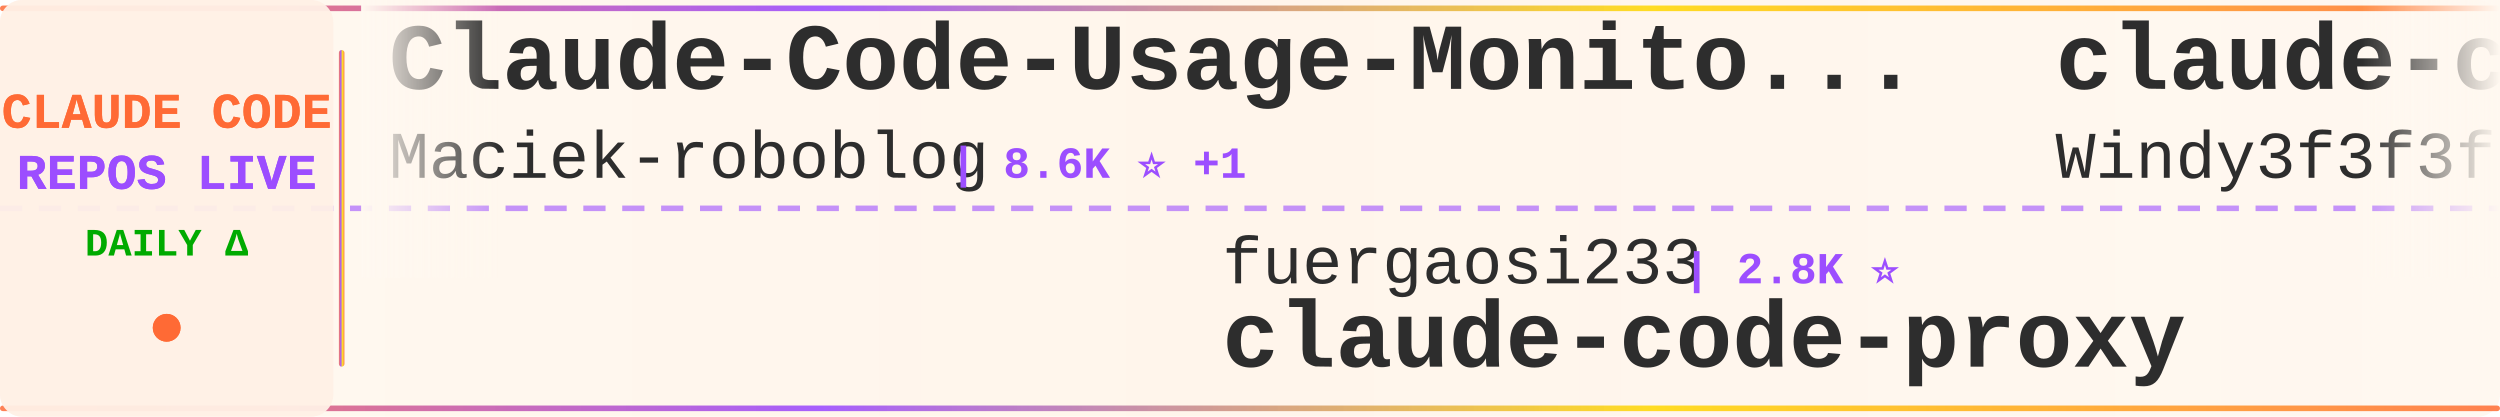
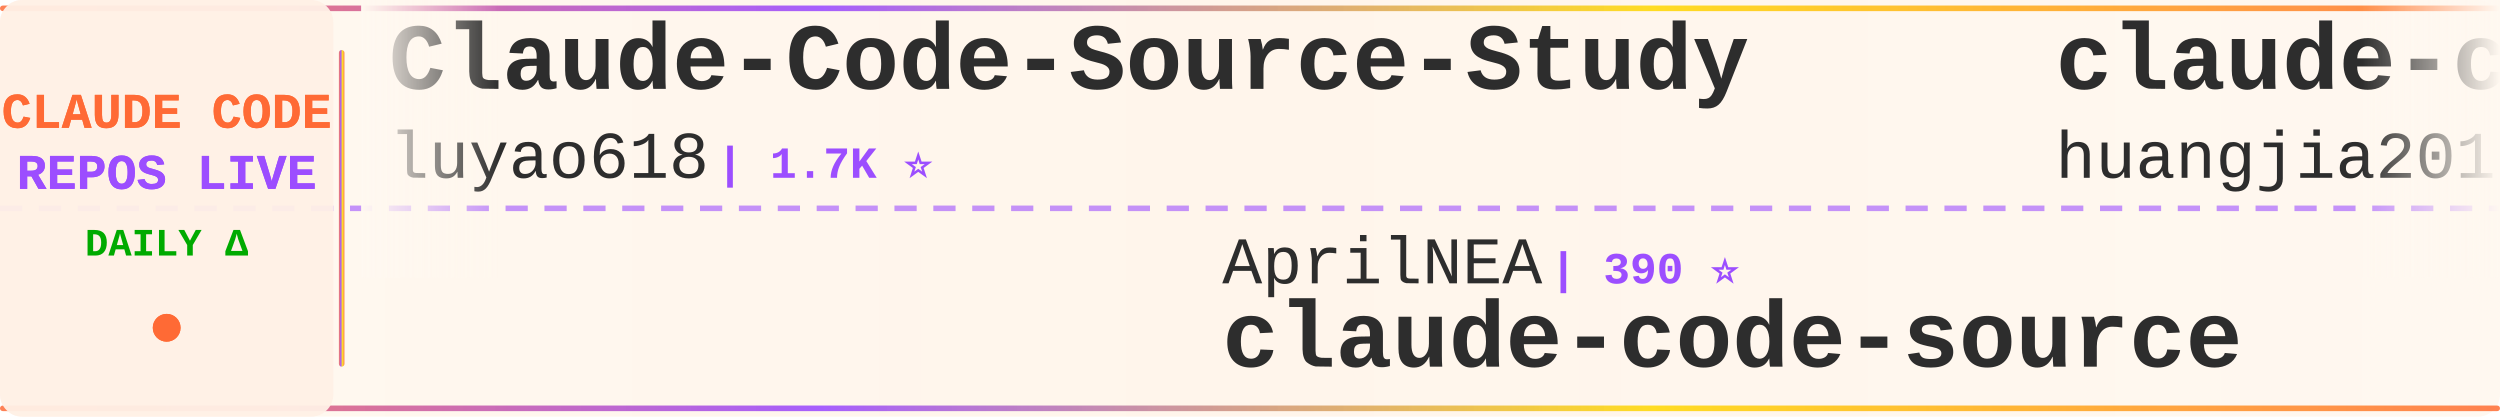
<svg xmlns="http://www.w3.org/2000/svg" width="900" height="150">
  <defs>
    <linearGradient id="tickerBg" x1="0%" y1="0%" x2="100%" y2="0%">
      <stop offset="0%" style="stop-color:#fff8f0;stop-opacity:0.98" />
      <stop offset="50%" style="stop-color:#fff5eb;stop-opacity:1" />
      <stop offset="100%" style="stop-color:#fff8f0;stop-opacity:0.98" />
    </linearGradient>
    <linearGradient id="borderGrad" x1="0%" y1="0%" x2="100%" y2="0%">
      <stop offset="0%" style="stop-color:#FF6B35;stop-opacity:0.85">
        <animate attributeName="stop-opacity" values="0.85;1;0.85" dur="2s" repeatCount="indefinite" />
      </stop>
      <stop offset="33%" style="stop-color:#9C4EFF;stop-opacity:0.9">
        <animate attributeName="stop-opacity" values="0.9;1;0.9" dur="2.2s" repeatCount="indefinite" />
      </stop>
      <stop offset="66%" style="stop-color:#FFD700;stop-opacity:0.85">
        <animate attributeName="stop-opacity" values="0.85;1;0.85" dur="1.8s" repeatCount="indefinite" />
      </stop>
      <stop offset="100%" style="stop-color:#FF6B35;stop-opacity:0.85">
        <animate attributeName="stop-opacity" values="0.85;1;0.85" dur="2s" repeatCount="indefinite" />
      </stop>
    </linearGradient>
    <filter id="textGlow">
      <feGaussianBlur stdDeviation="0.15" result="coloredBlur" />
      <feMerge>
        <feMergeNode in="coloredBlur" />
        <feMergeNode in="SourceGraphic" />
      </feMerge>
    </filter>
    <filter id="metricGlow">
      <feGaussianBlur stdDeviation="0.2" result="coloredBlur" />
      <feMerge>
        <feMergeNode in="coloredBlur" />
        <feMergeNode in="SourceGraphic" />
      </feMerge>
    </filter>
    <linearGradient id="leftFade" x1="0%" y1="0%" x2="100%" y2="0%">
      <stop offset="0%" style="stop-color:#fff8f0;stop-opacity:1" />
      <stop offset="100%" style="stop-color:#fff8f0;stop-opacity:0" />
    </linearGradient>
    <linearGradient id="rightFade" x1="0%" y1="0%" x2="100%" y2="0%">
      <stop offset="0%" style="stop-color:#fff8f0;stop-opacity:0" />
      <stop offset="100%" style="stop-color:#fff8f0;stop-opacity:1" />
    </linearGradient>
  </defs>
  <rect width="900" height="150" fill="url(#tickerBg)" rx="8" />
  <rect x="0" y="2" width="900" height="2" fill="url(#borderGrad)" rx="1" />
  <rect x="0" y="146" width="900" height="2" fill="url(#borderGrad)" rx="1" />
  <line x1="0" y1="75" x2="900" y2="75" stroke="#9C4EFF" stroke-width="2" stroke-dasharray="8 6" opacity="0.6" />
  <rect x="0" y="0" width="120" height="150" fill="#fff0e6" opacity="0.95" rx="8" />
  <text x="60" y="46" font-family="'Courier New', monospace" font-size="18" font-weight="bold" fill="#FF6B35" text-anchor="middle" filter="url(#textGlow)">
    CLAUDE CODE
  </text>
  <text x="60" y="68" font-family="'Courier New', monospace" font-size="18" font-weight="bold" fill="#9C4EFF" text-anchor="middle" filter="url(#textGlow)">
    REPOS LIVE
  </text>
  <text x="60" y="92" font-family="'Courier New', monospace" font-size="14" font-weight="bold" fill="#00aa00" text-anchor="middle">
    DAILY Δ
  </text>
  <circle cx="60" cy="118" r="5" fill="#FF6B35" filter="url(#metricGlow)">
    <animate attributeName="r" values="4;6;4" dur="1.5s" repeatCount="indefinite" />
    <animate attributeName="opacity" values="0.6;1;0.6" dur="1.5s" repeatCount="indefinite" />
  </circle>
  <rect x="122" y="18" width="2" height="114" fill="url(#borderGrad)" rx="1" />
  <clipPath id="tickerClip">
    <rect x="130" y="0" width="770" height="150" />
  </clipPath>
  <g clip-path="url(#tickerClip)">
    <g id="tickerItems">
      <animateTransform attributeName="transform" attributeType="XML" type="translate" from="0 0" to="-3000 0" dur="54s" repeatCount="indefinite" />
      <g transform="translate(0, 0)">
-         <text x="140" y="32" font-family="'Courier New', monospace" font-size="34" font-weight="bold" fill="#2d2d2d">Claude-Code-Usage-Monito...</text>
-         <text x="140" y="64" font-family="'Courier New', monospace" font-size="24" font-weight="normal" fill="#2d2d2d" opacity="1.0">Maciek-roboblog</text>
-         <text x="342" y="64" font-family="'Courier New', monospace" font-size="16" font-weight="bold" fill="#9C4EFF"> | 8.6K ⭐ +1</text>
+         <text x="140" y="32" font-family="'Courier New', monospace" font-size="34" font-weight="bold" fill="#2d2d2d">Claude-Code-Source-Study</text>
+         <text x="140" y="64" font-family="'Courier New', monospace" font-size="24" font-weight="normal" fill="#2d2d2d" opacity="1.0">luyao618</text>
+         <text x="258" y="64" font-family="'Courier New', monospace" font-size="16" font-weight="bold" fill="#9C4EFF"> | 1.7K ⭐</text>
      </g>
      <g transform="translate(300, 0)">
-         <text x="140" y="102" font-family="'Courier New', monospace" font-size="24" font-weight="normal" fill="#2d2d2d" opacity="1.0">fuergaosi233</text>
-         <text x="306" y="102" font-family="'Courier New', monospace" font-size="16" font-weight="bold" fill="#9C4EFF"> | 2.8K ⭐</text>
-         <text x="140" y="132" font-family="'Courier New', monospace" font-size="34" font-weight="bold" fill="#2d2d2d">claude-code-proxy</text>
+         <text x="140" y="102" font-family="'Courier New', monospace" font-size="24" font-weight="normal" fill="#2d2d2d" opacity="1.0">AprilNEA</text>
+         <text x="258" y="102" font-family="'Courier New', monospace" font-size="16" font-weight="bold" fill="#9C4EFF"> | 390 ⭐</text>
+         <text x="140" y="132" font-family="'Courier New', monospace" font-size="34" font-weight="bold" fill="#2d2d2d">claude-code-source</text>
      </g>
      <g transform="translate(600, 0)">
-         <text x="140" y="32" font-family="'Courier New', monospace" font-size="34" font-weight="bold" fill="#2d2d2d">claude-code-from-scratch</text>
-         <text x="140" y="64" font-family="'Courier New', monospace" font-size="24" font-weight="normal" fill="#2d2d2d" opacity="1.0">Windy3f3f3f3f</text>
-         <text x="318" y="64" font-family="'Courier New', monospace" font-size="16" font-weight="bold" fill="#9C4EFF"> | 2.6K ⭐ +1</text>
+         <text x="140" y="32" font-family="'Courier New', monospace" font-size="34" font-weight="bold" fill="#2d2d2d">claude-code-engineering</text>
+         <text x="140" y="64" font-family="'Courier New', monospace" font-size="24" font-weight="normal" fill="#2d2d2d" opacity="1.0">huangjia2019</text>
+         <text x="306" y="64" font-family="'Courier New', monospace" font-size="16" font-weight="bold" fill="#9C4EFF"> | 1.1K ⭐</text>
      </g>
      <g transform="translate(900, 0)">
-         <text x="140" y="102" font-family="'Courier New', monospace" font-size="24" font-weight="normal" fill="#2d2d2d" opacity="1.0">lintsinghua</text>
-         <text x="294" y="102" font-family="'Courier New', monospace" font-size="16" font-weight="bold" fill="#9C4EFF"> | 4.1K ⭐</text>
-         <text x="140" y="132" font-family="'Courier New', monospace" font-size="34" font-weight="bold" fill="#2d2d2d">claude-code-book</text>
+         <text x="140" y="102" font-family="'Courier New', monospace" font-size="24" font-weight="normal" fill="#2d2d2d" opacity="1.0">davila7</text>
+         <text x="246" y="102" font-family="'Courier New', monospace" font-size="16" font-weight="bold" fill="#9C4EFF"> | 30.3K ⭐ +3</text>
+         <text x="140" y="132" font-family="'Courier New', monospace" font-size="34" font-weight="bold" fill="#2d2d2d">claude-code-templates</text>
      </g>
      <g transform="translate(1200, 0)">
-         <text x="140" y="32" font-family="'Courier New', monospace" font-size="34" font-weight="bold" fill="#2d2d2d">claude-code-infrastructu...</text>
-         <text x="140" y="64" font-family="'Courier New', monospace" font-size="24" font-weight="normal" fill="#2d2d2d" opacity="1.0">diet103</text>
-         <text x="246" y="64" font-family="'Courier New', monospace" font-size="16" font-weight="bold" fill="#9C4EFF"> | 10.0K ⭐</text>
+         <text x="140" y="32" font-family="'Courier New', monospace" font-size="34" font-weight="bold" fill="#2d2d2d">claude-code-base-action</text>
+         <text x="140" y="64" font-family="'Courier New', monospace" font-size="24" font-weight="normal" fill="#2d2d2d" opacity="1.0">anthropics</text>
+         <text x="282" y="64" font-family="'Courier New', monospace" font-size="16" font-weight="bold" fill="#9C4EFF"> | 949 ⭐</text>
      </g>
      <g transform="translate(1500, 0)">
-         <text x="140" y="102" font-family="'Courier New', monospace" font-size="24" font-weight="normal" fill="#2d2d2d" opacity="1.0">sugyan</text>
-         <text x="234" y="102" font-family="'Courier New', monospace" font-size="16" font-weight="bold" fill="#9C4EFF"> | 1.1K ⭐</text>
-         <text x="140" y="132" font-family="'Courier New', monospace" font-size="34" font-weight="bold" fill="#2d2d2d">claude-code-webui</text>
+         <text x="140" y="102" font-family="'Courier New', monospace" font-size="24" font-weight="normal" fill="#2d2d2d" opacity="1.0">LING71671</text>
+         <text x="270" y="102" font-family="'Courier New', monospace" font-size="16" font-weight="bold" fill="#9C4EFF"> | 944 ⭐</text>
+         <text x="140" y="132" font-family="'Courier New', monospace" font-size="34" font-weight="bold" fill="#2d2d2d">Open-ClaudeCode</text>
      </g>
      <g transform="translate(1800, 0)">
-         <text x="140" y="32" font-family="'Courier New', monospace" font-size="34" font-weight="bold" fill="#2d2d2d">claude-code-harness</text>
-         <text x="140" y="64" font-family="'Courier New', monospace" font-size="24" font-weight="normal" fill="#2d2d2d" opacity="1.0">Chachamaru127</text>
-         <text x="318" y="64" font-family="'Courier New', monospace" font-size="16" font-weight="bold" fill="#9C4EFF"> | 3.1K ⭐</text>
+         <text x="140" y="32" font-family="'Courier New', monospace" font-size="34" font-weight="bold" fill="#2d2d2d">claude-code-best-practic...</text>
+         <text x="140" y="64" font-family="'Courier New', monospace" font-size="24" font-weight="normal" fill="#2d2d2d" opacity="1.0">shanraisshan</text>
+         <text x="306" y="64" font-family="'Courier New', monospace" font-size="16" font-weight="bold" fill="#9C4EFF"> | 64.8K ⭐ +18</text>
      </g>
      <g transform="translate(2100, 0)">
-         <text x="140" y="102" font-family="'Courier New', monospace" font-size="24" font-weight="normal" fill="#2d2d2d" opacity="1.0">multica-ai</text>
-         <text x="282" y="102" font-family="'Courier New', monospace" font-size="16" font-weight="bold" fill="#9C4EFF"> | 204.0K ⭐ +49</text>
-         <text x="140" y="132" font-family="'Courier New', monospace" font-size="34" font-weight="bold" fill="#2d2d2d">andrej-karpathy-skills</text>
+         <text x="140" y="102" font-family="'Courier New', monospace" font-size="24" font-weight="normal" fill="#2d2d2d" opacity="1.0">Cranot</text>
+         <text x="234" y="102" font-family="'Courier New', monospace" font-size="16" font-weight="bold" fill="#9C4EFF"> | 2.9K ⭐</text>
+         <text x="140" y="132" font-family="'Courier New', monospace" font-size="34" font-weight="bold" fill="#2d2d2d">claude-code-guide</text>
      </g>
      <g transform="translate(2400, 0)">
-         <text x="140" y="32" font-family="'Courier New', monospace" font-size="34" font-weight="bold" fill="#2d2d2d">claude-code-source-code-...</text>
-         <text x="140" y="64" font-family="'Courier New', monospace" font-size="24" font-weight="normal" fill="#2d2d2d" opacity="1.0">ghuntley</text>
-         <text x="258" y="64" font-family="'Courier New', monospace" font-size="16" font-weight="bold" fill="#9C4EFF"> | 990 ⭐</text>
+         <text x="140" y="32" font-family="'Courier New', monospace" font-size="34" font-weight="bold" fill="#2d2d2d">everything-claude-code</text>
+         <text x="140" y="64" font-family="'Courier New', monospace" font-size="24" font-weight="normal" fill="#2d2d2d" opacity="1.0">WorldFlowAI</text>
+         <text x="294" y="64" font-family="'Courier New', monospace" font-size="16" font-weight="bold" fill="#9C4EFF"> | 1.4K ⭐ +2</text>
      </g>
      <g transform="translate(2700, 0)">
-         <text x="140" y="102" font-family="'Courier New', monospace" font-size="24" font-weight="normal" fill="#2d2d2d" opacity="1.0">VoltAgent</text>
-         <text x="270" y="102" font-family="'Courier New', monospace" font-size="16" font-weight="bold" fill="#9C4EFF"> | 24.5K ⭐ +3</text>
-         <text x="140" y="132" font-family="'Courier New', monospace" font-size="34" font-weight="bold" fill="#2d2d2d">awesome-claude-code-suba...</text>
+         <text x="140" y="102" font-family="'Courier New', monospace" font-size="24" font-weight="normal" fill="#2d2d2d" opacity="1.0">rohitg00</text>
+         <text x="258" y="102" font-family="'Courier New', monospace" font-size="16" font-weight="bold" fill="#9C4EFF"> | 2.5K ⭐</text>
+         <text x="140" y="132" font-family="'Courier New', monospace" font-size="34" font-weight="bold" fill="#2d2d2d">awesome-claude-code-tool...</text>
      </g>
      <g transform="translate(3000, 0)">
-         <text x="140" y="32" font-family="'Courier New', monospace" font-size="34" font-weight="bold" fill="#2d2d2d">Claude-Code-Usage-Monito...</text>
-         <text x="140" y="64" font-family="'Courier New', monospace" font-size="24" font-weight="normal" fill="#2d2d2d" opacity="1.0">Maciek-roboblog</text>
-         <text x="342" y="64" font-family="'Courier New', monospace" font-size="16" font-weight="bold" fill="#9C4EFF"> | 8.6K ⭐ +1</text>
+         <text x="140" y="32" font-family="'Courier New', monospace" font-size="34" font-weight="bold" fill="#2d2d2d">Claude-Code-Source-Study</text>
+         <text x="140" y="64" font-family="'Courier New', monospace" font-size="24" font-weight="normal" fill="#2d2d2d" opacity="1.0">luyao618</text>
+         <text x="258" y="64" font-family="'Courier New', monospace" font-size="16" font-weight="bold" fill="#9C4EFF"> | 1.7K ⭐</text>
      </g>
      <g transform="translate(3300, 0)">
-         <text x="140" y="102" font-family="'Courier New', monospace" font-size="24" font-weight="normal" fill="#2d2d2d" opacity="1.0">fuergaosi233</text>
-         <text x="306" y="102" font-family="'Courier New', monospace" font-size="16" font-weight="bold" fill="#9C4EFF"> | 2.8K ⭐</text>
-         <text x="140" y="132" font-family="'Courier New', monospace" font-size="34" font-weight="bold" fill="#2d2d2d">claude-code-proxy</text>
+         <text x="140" y="102" font-family="'Courier New', monospace" font-size="24" font-weight="normal" fill="#2d2d2d" opacity="1.0">AprilNEA</text>
+         <text x="258" y="102" font-family="'Courier New', monospace" font-size="16" font-weight="bold" fill="#9C4EFF"> | 390 ⭐</text>
+         <text x="140" y="132" font-family="'Courier New', monospace" font-size="34" font-weight="bold" fill="#2d2d2d">claude-code-source</text>
      </g>
      <g transform="translate(3600, 0)">
-         <text x="140" y="32" font-family="'Courier New', monospace" font-size="34" font-weight="bold" fill="#2d2d2d">claude-code-from-scratch</text>
-         <text x="140" y="64" font-family="'Courier New', monospace" font-size="24" font-weight="normal" fill="#2d2d2d" opacity="1.0">Windy3f3f3f3f</text>
-         <text x="318" y="64" font-family="'Courier New', monospace" font-size="16" font-weight="bold" fill="#9C4EFF"> | 2.6K ⭐ +1</text>
+         <text x="140" y="32" font-family="'Courier New', monospace" font-size="34" font-weight="bold" fill="#2d2d2d">claude-code-engineering</text>
+         <text x="140" y="64" font-family="'Courier New', monospace" font-size="24" font-weight="normal" fill="#2d2d2d" opacity="1.0">huangjia2019</text>
+         <text x="306" y="64" font-family="'Courier New', monospace" font-size="16" font-weight="bold" fill="#9C4EFF"> | 1.1K ⭐</text>
      </g>
      <g transform="translate(3900, 0)">
-         <text x="140" y="102" font-family="'Courier New', monospace" font-size="24" font-weight="normal" fill="#2d2d2d" opacity="1.0">lintsinghua</text>
-         <text x="294" y="102" font-family="'Courier New', monospace" font-size="16" font-weight="bold" fill="#9C4EFF"> | 4.1K ⭐</text>
-         <text x="140" y="132" font-family="'Courier New', monospace" font-size="34" font-weight="bold" fill="#2d2d2d">claude-code-book</text>
+         <text x="140" y="102" font-family="'Courier New', monospace" font-size="24" font-weight="normal" fill="#2d2d2d" opacity="1.0">davila7</text>
+         <text x="246" y="102" font-family="'Courier New', monospace" font-size="16" font-weight="bold" fill="#9C4EFF"> | 30.3K ⭐ +3</text>
+         <text x="140" y="132" font-family="'Courier New', monospace" font-size="34" font-weight="bold" fill="#2d2d2d">claude-code-templates</text>
      </g>
    </g>
  </g>
  <rect x="130" y="0" width="50" height="100" fill="url(#leftFade)" />
  <rect x="850" y="0" width="50" height="100" fill="url(#rightFade)" />
</svg>
